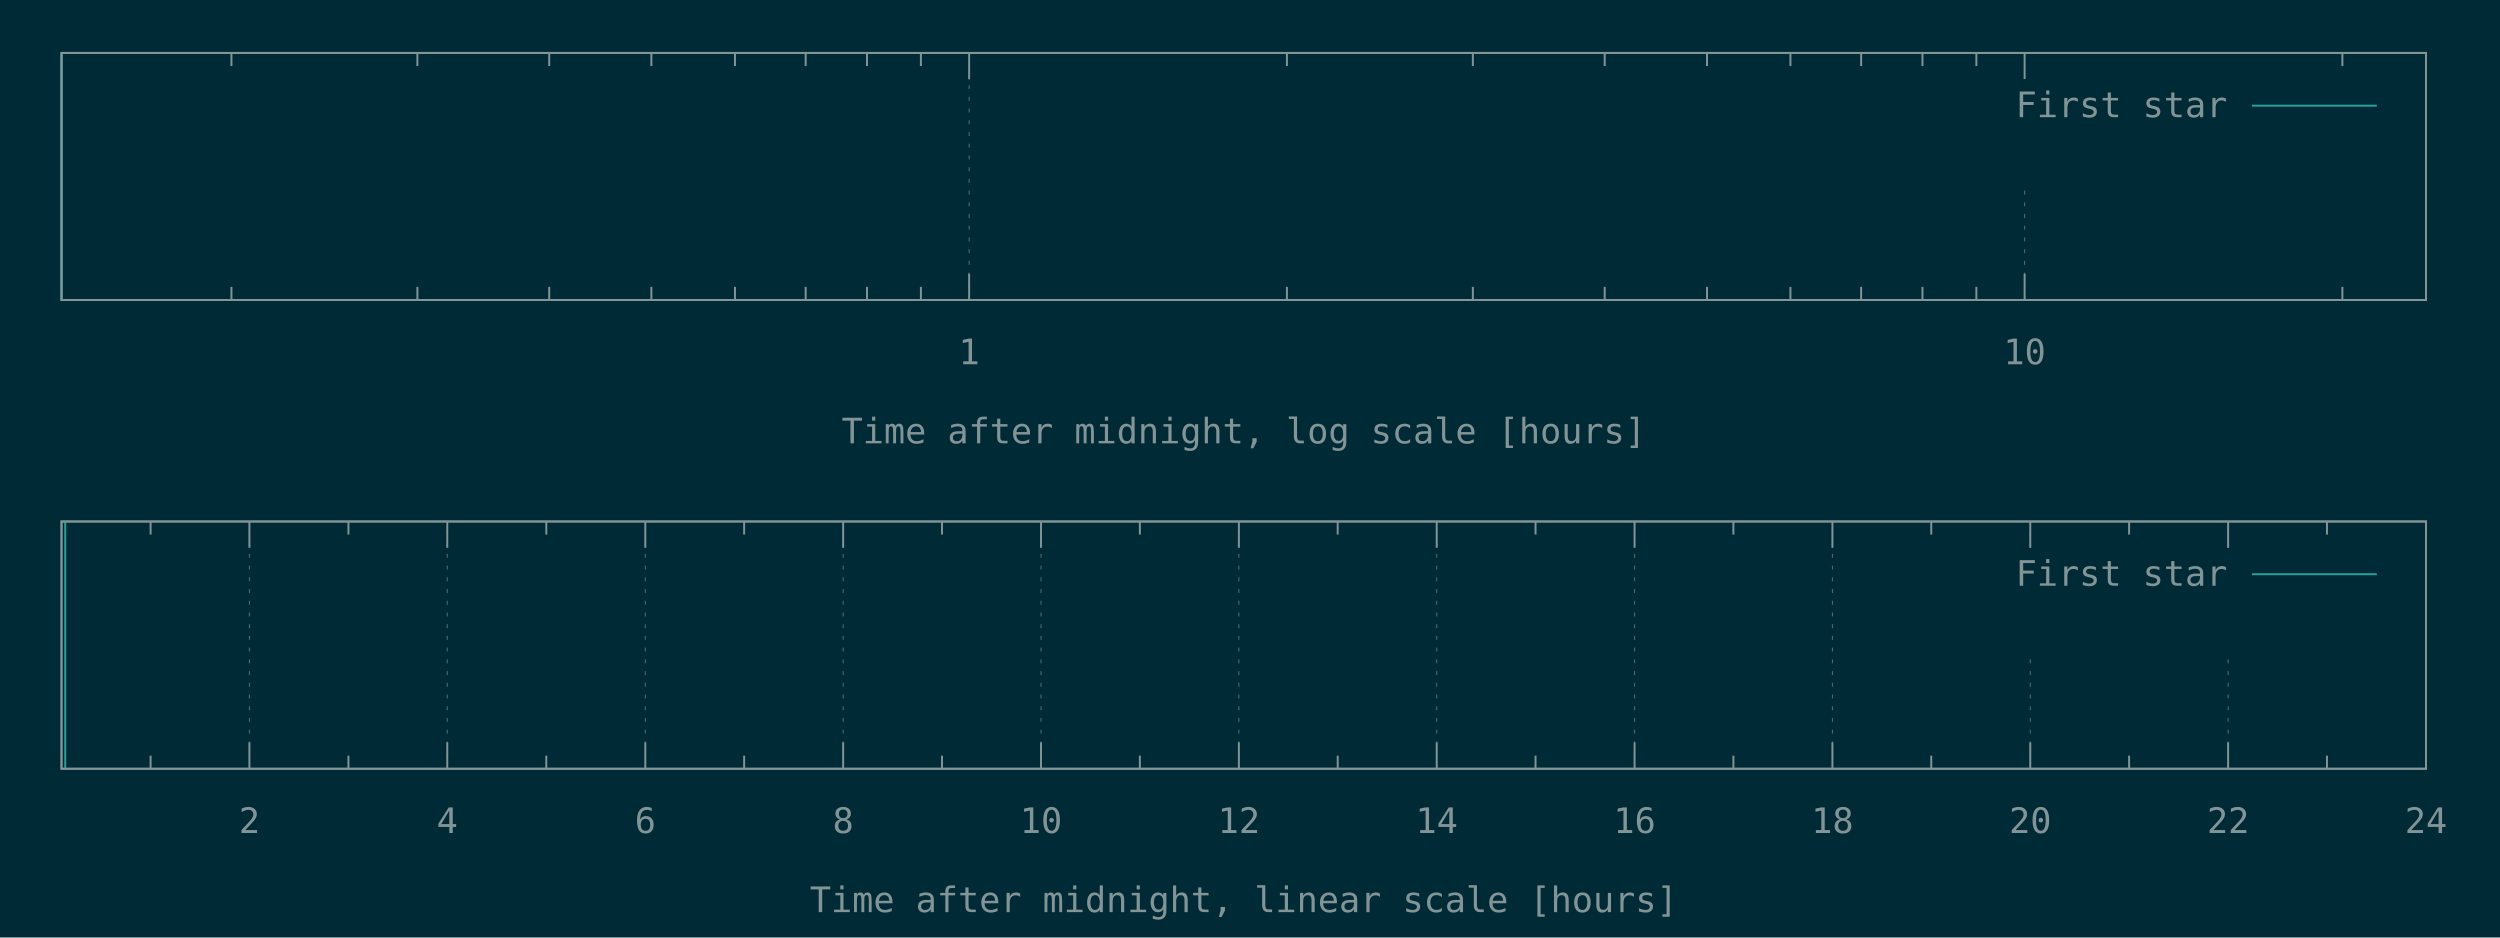
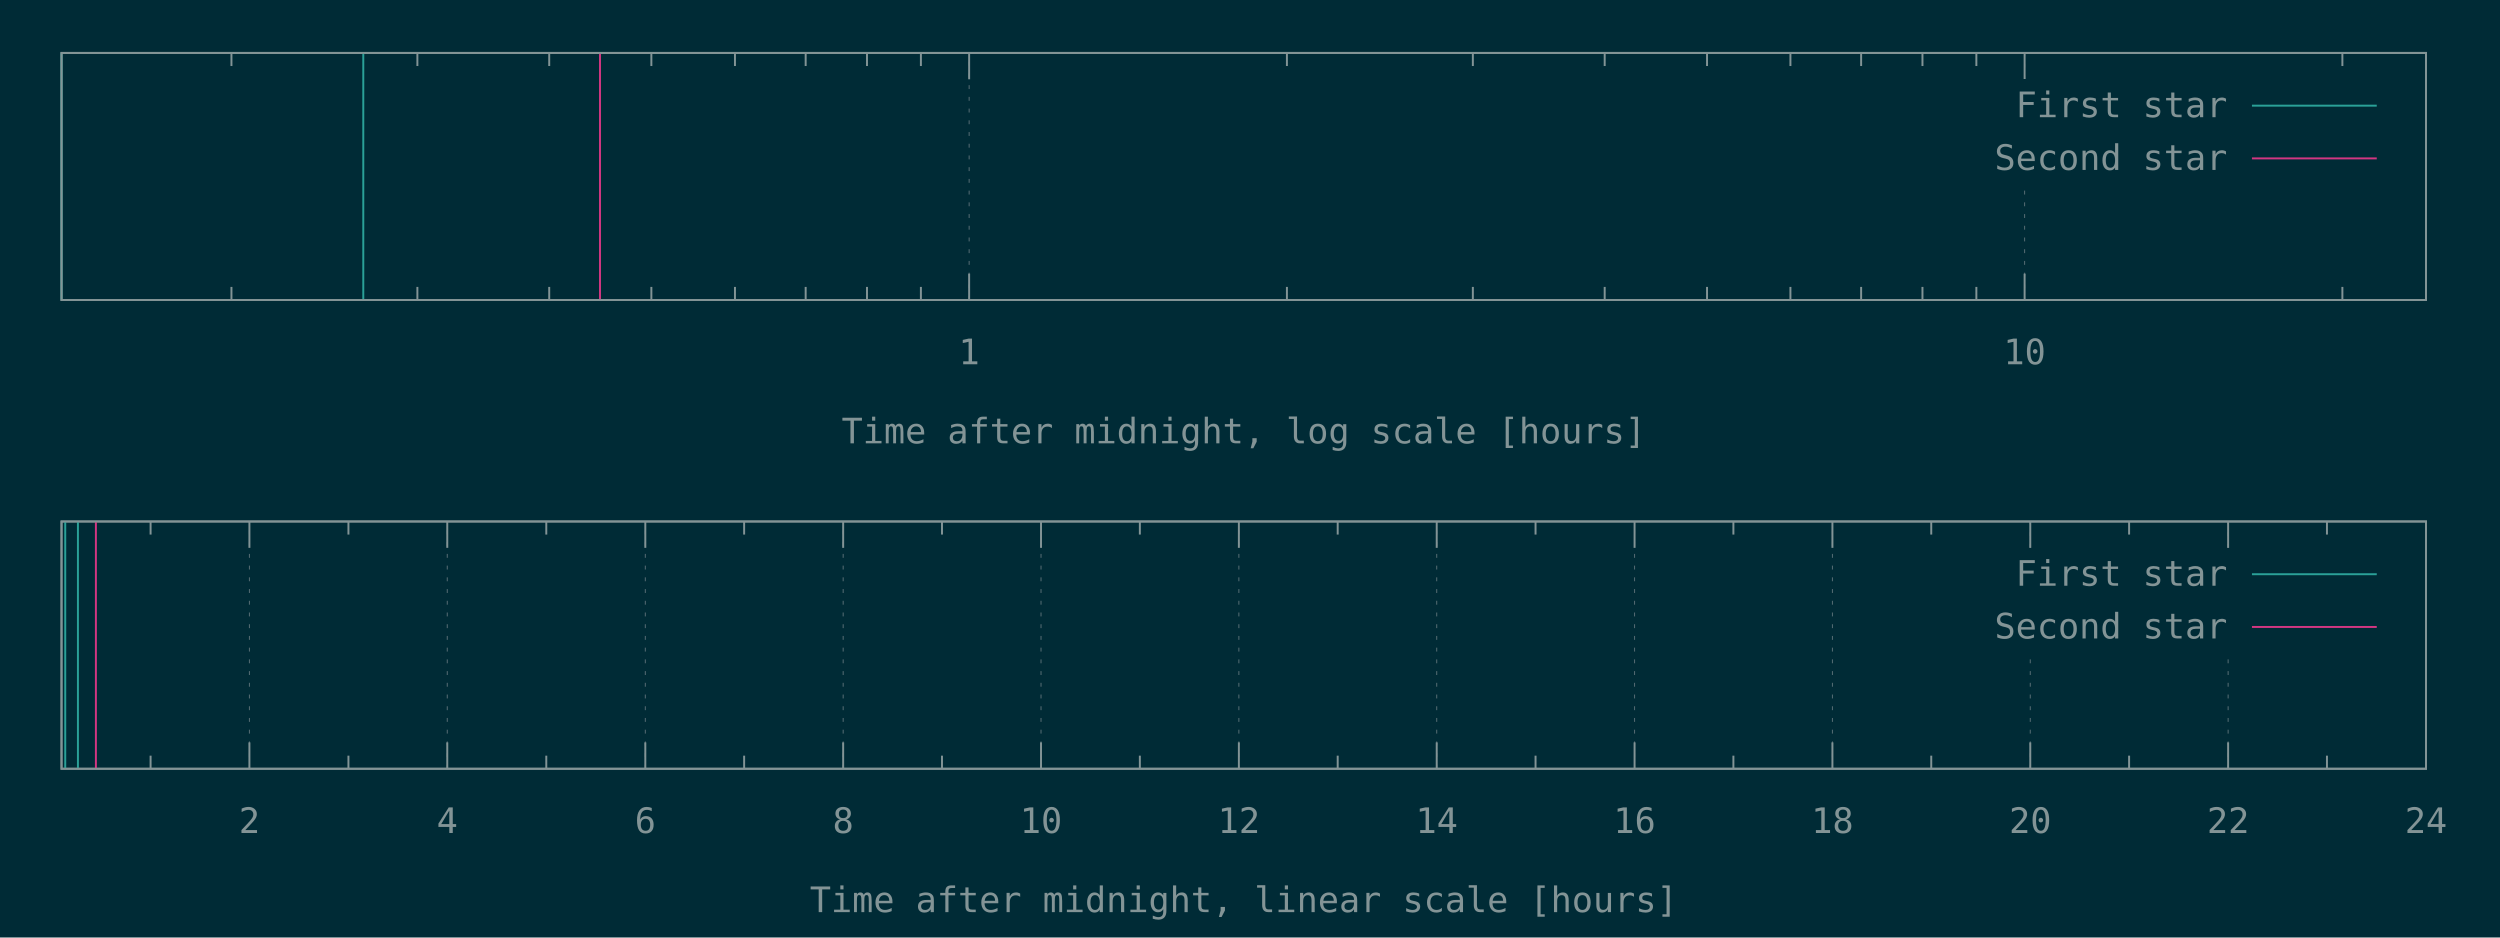
<svg xmlns="http://www.w3.org/2000/svg" xmlns:xlink="http://www.w3.org/1999/xlink" width="1280" height="480" viewBox="0 0 1280 480">
  <g id="gnuplot_canvas">
    <rect x="0" y="0" width="1280" height="480" fill="#002b36" />
    <defs>
      <circle id="gpDot" r="0.5" stroke-width="0.5" stroke="currentColor" />
      <path id="gpPt0" stroke-width="0.148" stroke="currentColor" d="M-1,0 h2 M0,-1 v2" />
      <path id="gpPt1" stroke-width="0.148" stroke="currentColor" d="M-1,-1 L1,1 M1,-1 L-1,1" />
      <path id="gpPt2" stroke-width="0.148" stroke="currentColor" d="M-1,0 L1,0 M0,-1 L0,1 M-1,-1 L1,1 M-1,1 L1,-1" />
      <rect id="gpPt3" stroke-width="0.148" stroke="currentColor" x="-1" y="-1" width="2" height="2" />
      <rect id="gpPt4" stroke-width="0.148" stroke="currentColor" fill="currentColor" x="-1" y="-1" width="2" height="2" />
      <circle id="gpPt5" stroke-width="0.148" stroke="currentColor" cx="0" cy="0" r="1" />
      <use xlink:href="#gpPt5" id="gpPt6" fill="currentColor" stroke="none" />
      <path id="gpPt7" stroke-width="0.148" stroke="currentColor" d="M0,-1.33 L-1.33,0.67 L1.33,0.67 z" />
      <use xlink:href="#gpPt7" id="gpPt8" fill="currentColor" stroke="none" />
      <use xlink:href="#gpPt7" id="gpPt9" stroke="currentColor" transform="rotate(180)" />
      <use xlink:href="#gpPt9" id="gpPt10" fill="currentColor" stroke="none" />
      <use xlink:href="#gpPt3" id="gpPt11" stroke="currentColor" transform="rotate(45)" />
      <use xlink:href="#gpPt11" id="gpPt12" fill="currentColor" stroke="none" />
      <path id="gpPt13" stroke-width="0.148" stroke="currentColor" d="M0,1.330 L1.265,0.411 L0.782,-1.067 L-0.782,-1.076 L-1.265,0.411 z" />
      <use xlink:href="#gpPt13" id="gpPt14" fill="currentColor" stroke="none" />
      <filter id="textbox" filterUnits="objectBoundingBox" x="0" y="0" height="1" width="1">
        <feFlood flood-color="#002B36" flood-opacity="1" result="bgnd" />
        <feComposite in="SourceGraphic" in2="bgnd" operator="atop" />
      </filter>
      <filter id="greybox" filterUnits="objectBoundingBox" x="0" y="0" height="1" width="1">
        <feFlood flood-color="lightgrey" flood-opacity="1" result="grey" />
        <feComposite in="SourceGraphic" in2="grey" operator="atop" />
      </filter>
    </defs>
    <g fill="none" color="#002B36" stroke="currentColor" stroke-width="1.00" stroke-linecap="butt" stroke-linejoin="miter">
</g>
    <g fill="none" color="black" stroke="currentColor" stroke-width="1.00" stroke-linecap="butt" stroke-linejoin="miter">
      <path stroke="rgb(131, 148, 150)" d="M118.5,153.6 L118.5,146.9 M118.5,27.1 L118.5,33.8 M213.7,153.6 L213.7,146.9 M213.7,27.1 L213.7,33.8   M281.2,153.6 L281.2,146.9 M281.2,27.1 L281.2,33.8 M333.5,153.6 L333.5,146.9 M333.5,27.1 L333.5,33.8   M376.3,153.6 L376.3,146.9 M376.3,27.1 L376.3,33.8 M412.5,153.6 L412.5,146.9 M412.5,27.1 L412.5,33.8   M443.9,153.6 L443.9,146.9 M443.9,27.1 L443.9,33.8 M471.5,153.6 L471.5,146.9 M471.5,27.1 L471.5,33.8    " />
    </g>
    <g fill="none" color="black" stroke="rgb(131, 148, 150)" stroke-width="0.50" stroke-linecap="butt" stroke-linejoin="miter">
</g>
    <g fill="none" color="gray" stroke="currentColor" stroke-width="0.50" stroke-linecap="butt" stroke-linejoin="miter">
      <path stroke="rgb( 88, 110, 117)" stroke-dasharray="2,4" class="gridline" d="M496.2,153.6 L496.2,27.1  " />
    </g>
    <g fill="none" color="gray" stroke="rgb( 88, 110, 117)" stroke-width="1.00" stroke-linecap="butt" stroke-linejoin="miter">
</g>
    <g fill="none" color="black" stroke="currentColor" stroke-width="1.00" stroke-linecap="butt" stroke-linejoin="miter">
      <path stroke="rgb(131, 148, 150)" d="M496.2,153.6 L496.2,140.1 M496.2,27.1 L496.2,40.6  " />
      <g transform="translate(496.2,186.5)" stroke="none" fill="rgb(131,148,150)" font-family="Inconsolata" font-size="18.00" text-anchor="middle">
        <text>
          <tspan font-family="Inconsolata"> 1</tspan>
        </text>
      </g>
    </g>
    <g fill="none" color="black" stroke="currentColor" stroke-width="1.00" stroke-linecap="butt" stroke-linejoin="miter">
      <path stroke="rgb(131, 148, 150)" d="M658.9,153.6 L658.9,146.9 M658.9,27.1 L658.9,33.8 M754.1,153.6 L754.1,146.9 M754.1,27.1 L754.1,33.8   M821.6,153.6 L821.6,146.9 M821.6,27.1 L821.6,33.8 M874.0,153.6 L874.0,146.9 M874.0,27.1 L874.0,33.8   M916.7,153.6 L916.7,146.9 M916.7,27.1 L916.7,33.8 M952.9,153.6 L952.9,146.9 M952.9,27.1 L952.9,33.8   M984.3,153.6 L984.3,146.9 M984.3,27.1 L984.3,33.8 M1011.9,153.6 L1011.9,146.9 M1011.9,27.1 L1011.9,33.8    " />
    </g>
    <g fill="none" color="black" stroke="rgb(131, 148, 150)" stroke-width="0.50" stroke-linecap="butt" stroke-linejoin="miter">
</g>
    <g fill="none" color="gray" stroke="currentColor" stroke-width="0.50" stroke-linecap="butt" stroke-linejoin="miter">
      <path stroke="rgb( 88, 110, 117)" stroke-dasharray="2,4" class="gridline" d="M1036.6,153.6 L1036.6,94.6 M1036.6,40.6 L1036.6,27.1  " />
    </g>
    <g fill="none" color="gray" stroke="rgb( 88, 110, 117)" stroke-width="1.00" stroke-linecap="butt" stroke-linejoin="miter">
</g>
    <g fill="none" color="black" stroke="currentColor" stroke-width="1.00" stroke-linecap="butt" stroke-linejoin="miter">
      <path stroke="rgb(131, 148, 150)" d="M1036.6,153.6 L1036.6,140.1 M1036.6,27.1 L1036.6,40.6  " />
      <g transform="translate(1036.6,186.5)" stroke="none" fill="rgb(131,148,150)" font-family="Inconsolata" font-size="18.00" text-anchor="middle">
        <text>
          <tspan font-family="Inconsolata"> 10</tspan>
        </text>
      </g>
    </g>
    <g fill="none" color="black" stroke="currentColor" stroke-width="1.00" stroke-linecap="butt" stroke-linejoin="miter">
      <path stroke="rgb(131, 148, 150)" d="M1199.3,153.6 L1199.3,146.9 M1199.3,27.1 L1199.3,33.8  " />
    </g>
    <g fill="none" color="black" stroke="currentColor" stroke-width="1.00" stroke-linecap="butt" stroke-linejoin="miter">
      <path stroke="rgb(131, 148, 150)" d="M31.5,27.1 L31.5,153.6 L1242.1,153.6 L1242.1,27.1 L31.5,27.1 Z  " />
    </g>
    <g fill="none" color="black" stroke="currentColor" stroke-width="1.00" stroke-linecap="butt" stroke-linejoin="miter">
      <g transform="translate(636.8,227.0)" stroke="none" fill="rgb(131,148,150)" font-family="Inconsolata" font-size="18.00" text-anchor="middle">
        <text>
          <tspan font-family="Inconsolata">Time after midnight, log scale [hours]</tspan>
        </text>
      </g>
    </g>
    <g fill="none" color="black" stroke="currentColor" stroke-width="1.00" stroke-linecap="butt" stroke-linejoin="miter">
</g>
    <g id="gnuplot_plot_1a">
      <g fill="none" color="black" stroke="currentColor" stroke-width="1.00" stroke-linecap="butt" stroke-linejoin="miter">
-         <path stroke="rgb( 42, 161, 152)" d="M31.5,153.6 L31.5,27.1  " />
+         <path stroke="rgb( 42, 161, 152)" d="M31.5,153.6 L31.5,27.1 M186.0,153.6 L186.0,27.1  " />
      </g>
    </g>
    <g id="gnuplot_plot_2a">
      <g fill="none" color="black" stroke="currentColor" stroke-width="1.00" stroke-linecap="butt" stroke-linejoin="miter">
- </g>
+         <path stroke="rgb(211,  54, 130)" d="M307.2,153.6 L307.2,27.1  " />
+       </g>
    </g>
    <g stroke="none" shape-rendering="crispEdges">
      <polygon fill="#002B36" points="1001.8,94.6 1229.5,94.6 1229.5,40.6 1001.8,40.6 " />
    </g>
    <g id="gnuplot_plot_1a">
      <g fill="none" color="black" stroke="currentColor" stroke-width="1.00" stroke-linecap="butt" stroke-linejoin="miter">
        <g transform="translate(1140.4,60.0)" stroke="none" fill="rgb(131,148,150)" font-family="Inconsolata" font-size="18.00" text-anchor="end">
          <text>
            <tspan font-family="Inconsolata">First star</tspan>
          </text>
        </g>
      </g>
      <g fill="none" color="black" stroke="currentColor" stroke-width="1.00" stroke-linecap="butt" stroke-linejoin="miter">
        <path stroke="rgb( 42, 161, 152)" d="M1153.0,54.1 L1216.9,54.1  " />
      </g>
    </g>
    <g id="gnuplot_plot_2a">
      <g fill="none" color="black" stroke="currentColor" stroke-width="1.00" stroke-linecap="butt" stroke-linejoin="miter">
- </g>
+         <g transform="translate(1140.4,87.0)" stroke="none" fill="rgb(131,148,150)" font-family="Inconsolata" font-size="18.00" text-anchor="end">
+           <text>
+             <tspan font-family="Inconsolata">Second star</tspan>
+           </text>
+         </g>
+       </g>
+       <g fill="none" color="black" stroke="currentColor" stroke-width="1.00" stroke-linecap="butt" stroke-linejoin="miter">
+         <path stroke="rgb(211,  54, 130)" d="M1153.0,81.1 L1216.9,81.1  " />
+       </g>
    </g>
    <g fill="none" color="#002B36" stroke="rgb(211,  54, 130)" stroke-width="2.00" stroke-linecap="butt" stroke-linejoin="miter">
</g>
    <g fill="none" color="black" stroke="currentColor" stroke-width="2.00" stroke-linecap="butt" stroke-linejoin="miter">
</g>
    <g fill="none" color="black" stroke="black" stroke-width="1.00" stroke-linecap="butt" stroke-linejoin="miter">
</g>
    <g fill="none" color="black" stroke="currentColor" stroke-width="1.00" stroke-linecap="butt" stroke-linejoin="miter">
      <path stroke="rgb(131, 148, 150)" d="M31.5,27.1 L31.5,153.6 L1242.1,153.6 L1242.1,27.1 L31.5,27.1 Z  " />
    </g>
    <g fill="none" color="black" stroke="currentColor" stroke-width="1.00" stroke-linecap="butt" stroke-linejoin="miter">
</g>
    <g fill="none" color="black" stroke="currentColor" stroke-width="1.00" stroke-linecap="butt" stroke-linejoin="miter">
      <path stroke="rgb(131, 148, 150)" d="M77.1,393.6 L77.1,386.9 M77.1,267.0 L77.1,273.7  " />
    </g>
    <g fill="none" color="black" stroke="rgb(131, 148, 150)" stroke-width="0.50" stroke-linecap="butt" stroke-linejoin="miter">
</g>
    <g fill="none" color="gray" stroke="currentColor" stroke-width="0.50" stroke-linecap="butt" stroke-linejoin="miter">
      <path stroke="rgb( 88, 110, 117)" stroke-dasharray="2,4" class="gridline" d="M127.7,393.6 L127.7,267.0  " />
    </g>
    <g fill="none" color="gray" stroke="rgb( 88, 110, 117)" stroke-width="1.00" stroke-linecap="butt" stroke-linejoin="miter">
</g>
    <g fill="none" color="black" stroke="currentColor" stroke-width="1.00" stroke-linecap="butt" stroke-linejoin="miter">
      <path stroke="rgb(131, 148, 150)" d="M127.7,393.6 L127.7,380.1 M127.7,267.0 L127.7,280.5  " />
      <g transform="translate(127.7,426.5)" stroke="none" fill="rgb(131,148,150)" font-family="Inconsolata" font-size="18.00" text-anchor="middle">
        <text>
          <tspan font-family="Inconsolata"> 2</tspan>
        </text>
      </g>
    </g>
    <g fill="none" color="black" stroke="currentColor" stroke-width="1.00" stroke-linecap="butt" stroke-linejoin="miter">
      <path stroke="rgb(131, 148, 150)" d="M178.4,393.6 L178.4,386.9 M178.4,267.0 L178.4,273.7  " />
    </g>
    <g fill="none" color="black" stroke="rgb(131, 148, 150)" stroke-width="0.50" stroke-linecap="butt" stroke-linejoin="miter">
</g>
    <g fill="none" color="gray" stroke="currentColor" stroke-width="0.50" stroke-linecap="butt" stroke-linejoin="miter">
      <path stroke="rgb( 88, 110, 117)" stroke-dasharray="2,4" class="gridline" d="M229.0,393.6 L229.0,267.0  " />
    </g>
    <g fill="none" color="gray" stroke="rgb( 88, 110, 117)" stroke-width="1.00" stroke-linecap="butt" stroke-linejoin="miter">
</g>
    <g fill="none" color="black" stroke="currentColor" stroke-width="1.00" stroke-linecap="butt" stroke-linejoin="miter">
      <path stroke="rgb(131, 148, 150)" d="M229.0,393.6 L229.0,380.1 M229.0,267.0 L229.0,280.5  " />
      <g transform="translate(229.0,426.5)" stroke="none" fill="rgb(131,148,150)" font-family="Inconsolata" font-size="18.00" text-anchor="middle">
        <text>
          <tspan font-family="Inconsolata"> 4</tspan>
        </text>
      </g>
    </g>
    <g fill="none" color="black" stroke="currentColor" stroke-width="1.00" stroke-linecap="butt" stroke-linejoin="miter">
      <path stroke="rgb(131, 148, 150)" d="M279.7,393.6 L279.7,386.9 M279.7,267.0 L279.7,273.7  " />
    </g>
    <g fill="none" color="black" stroke="rgb(131, 148, 150)" stroke-width="0.50" stroke-linecap="butt" stroke-linejoin="miter">
</g>
    <g fill="none" color="gray" stroke="currentColor" stroke-width="0.50" stroke-linecap="butt" stroke-linejoin="miter">
      <path stroke="rgb( 88, 110, 117)" stroke-dasharray="2,4" class="gridline" d="M330.4,393.6 L330.4,267.0  " />
    </g>
    <g fill="none" color="gray" stroke="rgb( 88, 110, 117)" stroke-width="1.00" stroke-linecap="butt" stroke-linejoin="miter">
</g>
    <g fill="none" color="black" stroke="currentColor" stroke-width="1.00" stroke-linecap="butt" stroke-linejoin="miter">
      <path stroke="rgb(131, 148, 150)" d="M330.4,393.6 L330.4,380.1 M330.4,267.0 L330.4,280.5  " />
      <g transform="translate(330.4,426.5)" stroke="none" fill="rgb(131,148,150)" font-family="Inconsolata" font-size="18.00" text-anchor="middle">
        <text>
          <tspan font-family="Inconsolata"> 6</tspan>
        </text>
      </g>
    </g>
    <g fill="none" color="black" stroke="currentColor" stroke-width="1.00" stroke-linecap="butt" stroke-linejoin="miter">
      <path stroke="rgb(131, 148, 150)" d="M381.0,393.6 L381.0,386.9 M381.0,267.0 L381.0,273.7  " />
    </g>
    <g fill="none" color="black" stroke="rgb(131, 148, 150)" stroke-width="0.50" stroke-linecap="butt" stroke-linejoin="miter">
</g>
    <g fill="none" color="gray" stroke="currentColor" stroke-width="0.50" stroke-linecap="butt" stroke-linejoin="miter">
      <path stroke="rgb( 88, 110, 117)" stroke-dasharray="2,4" class="gridline" d="M431.7,393.6 L431.7,267.0  " />
    </g>
    <g fill="none" color="gray" stroke="rgb( 88, 110, 117)" stroke-width="1.00" stroke-linecap="butt" stroke-linejoin="miter">
</g>
    <g fill="none" color="black" stroke="currentColor" stroke-width="1.00" stroke-linecap="butt" stroke-linejoin="miter">
      <path stroke="rgb(131, 148, 150)" d="M431.7,393.6 L431.7,380.1 M431.7,267.0 L431.7,280.5  " />
      <g transform="translate(431.7,426.5)" stroke="none" fill="rgb(131,148,150)" font-family="Inconsolata" font-size="18.00" text-anchor="middle">
        <text>
          <tspan font-family="Inconsolata"> 8</tspan>
        </text>
      </g>
    </g>
    <g fill="none" color="black" stroke="currentColor" stroke-width="1.00" stroke-linecap="butt" stroke-linejoin="miter">
      <path stroke="rgb(131, 148, 150)" d="M482.3,393.6 L482.3,386.9 M482.3,267.0 L482.3,273.7  " />
    </g>
    <g fill="none" color="black" stroke="rgb(131, 148, 150)" stroke-width="0.50" stroke-linecap="butt" stroke-linejoin="miter">
</g>
    <g fill="none" color="gray" stroke="currentColor" stroke-width="0.50" stroke-linecap="butt" stroke-linejoin="miter">
      <path stroke="rgb( 88, 110, 117)" stroke-dasharray="2,4" class="gridline" d="M533.0,393.6 L533.0,267.0  " />
    </g>
    <g fill="none" color="gray" stroke="rgb( 88, 110, 117)" stroke-width="1.00" stroke-linecap="butt" stroke-linejoin="miter">
</g>
    <g fill="none" color="black" stroke="currentColor" stroke-width="1.00" stroke-linecap="butt" stroke-linejoin="miter">
      <path stroke="rgb(131, 148, 150)" d="M533.0,393.6 L533.0,380.1 M533.0,267.0 L533.0,280.5  " />
      <g transform="translate(533.0,426.5)" stroke="none" fill="rgb(131,148,150)" font-family="Inconsolata" font-size="18.00" text-anchor="middle">
        <text>
          <tspan font-family="Inconsolata"> 10</tspan>
        </text>
      </g>
    </g>
    <g fill="none" color="black" stroke="currentColor" stroke-width="1.00" stroke-linecap="butt" stroke-linejoin="miter">
      <path stroke="rgb(131, 148, 150)" d="M583.6,393.6 L583.6,386.9 M583.6,267.0 L583.6,273.7  " />
    </g>
    <g fill="none" color="black" stroke="rgb(131, 148, 150)" stroke-width="0.50" stroke-linecap="butt" stroke-linejoin="miter">
</g>
    <g fill="none" color="gray" stroke="currentColor" stroke-width="0.50" stroke-linecap="butt" stroke-linejoin="miter">
      <path stroke="rgb( 88, 110, 117)" stroke-dasharray="2,4" class="gridline" d="M634.3,393.6 L634.3,267.0  " />
    </g>
    <g fill="none" color="gray" stroke="rgb( 88, 110, 117)" stroke-width="1.00" stroke-linecap="butt" stroke-linejoin="miter">
</g>
    <g fill="none" color="black" stroke="currentColor" stroke-width="1.00" stroke-linecap="butt" stroke-linejoin="miter">
      <path stroke="rgb(131, 148, 150)" d="M634.3,393.6 L634.3,380.1 M634.3,267.0 L634.3,280.5  " />
      <g transform="translate(634.3,426.5)" stroke="none" fill="rgb(131,148,150)" font-family="Inconsolata" font-size="18.00" text-anchor="middle">
        <text>
          <tspan font-family="Inconsolata"> 12</tspan>
        </text>
      </g>
    </g>
    <g fill="none" color="black" stroke="currentColor" stroke-width="1.00" stroke-linecap="butt" stroke-linejoin="miter">
      <path stroke="rgb(131, 148, 150)" d="M684.9,393.6 L684.9,386.9 M684.9,267.0 L684.9,273.7  " />
    </g>
    <g fill="none" color="black" stroke="rgb(131, 148, 150)" stroke-width="0.50" stroke-linecap="butt" stroke-linejoin="miter">
</g>
    <g fill="none" color="gray" stroke="currentColor" stroke-width="0.50" stroke-linecap="butt" stroke-linejoin="miter">
      <path stroke="rgb( 88, 110, 117)" stroke-dasharray="2,4" class="gridline" d="M735.6,393.6 L735.6,267.0  " />
    </g>
    <g fill="none" color="gray" stroke="rgb( 88, 110, 117)" stroke-width="1.00" stroke-linecap="butt" stroke-linejoin="miter">
</g>
    <g fill="none" color="black" stroke="currentColor" stroke-width="1.00" stroke-linecap="butt" stroke-linejoin="miter">
      <path stroke="rgb(131, 148, 150)" d="M735.6,393.6 L735.6,380.1 M735.6,267.0 L735.6,280.5  " />
      <g transform="translate(735.6,426.5)" stroke="none" fill="rgb(131,148,150)" font-family="Inconsolata" font-size="18.00" text-anchor="middle">
        <text>
          <tspan font-family="Inconsolata"> 14</tspan>
        </text>
      </g>
    </g>
    <g fill="none" color="black" stroke="currentColor" stroke-width="1.00" stroke-linecap="butt" stroke-linejoin="miter">
      <path stroke="rgb(131, 148, 150)" d="M786.2,393.6 L786.2,386.9 M786.2,267.0 L786.2,273.7  " />
    </g>
    <g fill="none" color="black" stroke="rgb(131, 148, 150)" stroke-width="0.50" stroke-linecap="butt" stroke-linejoin="miter">
</g>
    <g fill="none" color="gray" stroke="currentColor" stroke-width="0.50" stroke-linecap="butt" stroke-linejoin="miter">
      <path stroke="rgb( 88, 110, 117)" stroke-dasharray="2,4" class="gridline" d="M836.9,393.6 L836.9,267.0  " />
    </g>
    <g fill="none" color="gray" stroke="rgb( 88, 110, 117)" stroke-width="1.00" stroke-linecap="butt" stroke-linejoin="miter">
</g>
    <g fill="none" color="black" stroke="currentColor" stroke-width="1.00" stroke-linecap="butt" stroke-linejoin="miter">
      <path stroke="rgb(131, 148, 150)" d="M836.9,393.6 L836.9,380.1 M836.9,267.0 L836.9,280.5  " />
      <g transform="translate(836.9,426.5)" stroke="none" fill="rgb(131,148,150)" font-family="Inconsolata" font-size="18.00" text-anchor="middle">
        <text>
          <tspan font-family="Inconsolata"> 16</tspan>
        </text>
      </g>
    </g>
    <g fill="none" color="black" stroke="currentColor" stroke-width="1.00" stroke-linecap="butt" stroke-linejoin="miter">
      <path stroke="rgb(131, 148, 150)" d="M887.5,393.6 L887.5,386.9 M887.5,267.0 L887.5,273.7  " />
    </g>
    <g fill="none" color="black" stroke="rgb(131, 148, 150)" stroke-width="0.50" stroke-linecap="butt" stroke-linejoin="miter">
</g>
    <g fill="none" color="gray" stroke="currentColor" stroke-width="0.50" stroke-linecap="butt" stroke-linejoin="miter">
      <path stroke="rgb( 88, 110, 117)" stroke-dasharray="2,4" class="gridline" d="M938.2,393.6 L938.2,267.0  " />
    </g>
    <g fill="none" color="gray" stroke="rgb( 88, 110, 117)" stroke-width="1.00" stroke-linecap="butt" stroke-linejoin="miter">
</g>
    <g fill="none" color="black" stroke="currentColor" stroke-width="1.00" stroke-linecap="butt" stroke-linejoin="miter">
      <path stroke="rgb(131, 148, 150)" d="M938.2,393.6 L938.2,380.1 M938.2,267.0 L938.2,280.5  " />
      <g transform="translate(938.2,426.5)" stroke="none" fill="rgb(131,148,150)" font-family="Inconsolata" font-size="18.00" text-anchor="middle">
        <text>
          <tspan font-family="Inconsolata"> 18</tspan>
        </text>
      </g>
    </g>
    <g fill="none" color="black" stroke="currentColor" stroke-width="1.00" stroke-linecap="butt" stroke-linejoin="miter">
      <path stroke="rgb(131, 148, 150)" d="M988.8,393.6 L988.8,386.9 M988.8,267.0 L988.8,273.7  " />
    </g>
    <g fill="none" color="black" stroke="rgb(131, 148, 150)" stroke-width="0.50" stroke-linecap="butt" stroke-linejoin="miter">
</g>
    <g fill="none" color="gray" stroke="currentColor" stroke-width="0.50" stroke-linecap="butt" stroke-linejoin="miter">
      <path stroke="rgb( 88, 110, 117)" stroke-dasharray="2,4" class="gridline" d="M1039.5,393.6 L1039.5,334.5 M1039.5,280.5 L1039.5,267.0  " />
    </g>
    <g fill="none" color="gray" stroke="rgb( 88, 110, 117)" stroke-width="1.00" stroke-linecap="butt" stroke-linejoin="miter">
</g>
    <g fill="none" color="black" stroke="currentColor" stroke-width="1.00" stroke-linecap="butt" stroke-linejoin="miter">
      <path stroke="rgb(131, 148, 150)" d="M1039.5,393.6 L1039.5,380.1 M1039.5,267.0 L1039.5,280.5  " />
      <g transform="translate(1039.5,426.5)" stroke="none" fill="rgb(131,148,150)" font-family="Inconsolata" font-size="18.00" text-anchor="middle">
        <text>
          <tspan font-family="Inconsolata"> 20</tspan>
        </text>
      </g>
    </g>
    <g fill="none" color="black" stroke="currentColor" stroke-width="1.00" stroke-linecap="butt" stroke-linejoin="miter">
      <path stroke="rgb(131, 148, 150)" d="M1090.1,393.6 L1090.1,386.9 M1090.1,267.0 L1090.1,273.7  " />
    </g>
    <g fill="none" color="black" stroke="rgb(131, 148, 150)" stroke-width="0.50" stroke-linecap="butt" stroke-linejoin="miter">
</g>
    <g fill="none" color="gray" stroke="currentColor" stroke-width="0.50" stroke-linecap="butt" stroke-linejoin="miter">
      <path stroke="rgb( 88, 110, 117)" stroke-dasharray="2,4" class="gridline" d="M1140.8,393.6 L1140.8,334.5 M1140.8,280.5 L1140.8,267.0  " />
    </g>
    <g fill="none" color="gray" stroke="rgb( 88, 110, 117)" stroke-width="1.00" stroke-linecap="butt" stroke-linejoin="miter">
</g>
    <g fill="none" color="black" stroke="currentColor" stroke-width="1.00" stroke-linecap="butt" stroke-linejoin="miter">
      <path stroke="rgb(131, 148, 150)" d="M1140.8,393.6 L1140.8,380.1 M1140.8,267.0 L1140.8,280.5  " />
      <g transform="translate(1140.8,426.5)" stroke="none" fill="rgb(131,148,150)" font-family="Inconsolata" font-size="18.00" text-anchor="middle">
        <text>
          <tspan font-family="Inconsolata"> 22</tspan>
        </text>
      </g>
    </g>
    <g fill="none" color="black" stroke="currentColor" stroke-width="1.00" stroke-linecap="butt" stroke-linejoin="miter">
      <path stroke="rgb(131, 148, 150)" d="M1191.4,393.6 L1191.4,386.9 M1191.4,267.0 L1191.4,273.7  " />
    </g>
    <g fill="none" color="black" stroke="rgb(131, 148, 150)" stroke-width="0.50" stroke-linecap="butt" stroke-linejoin="miter">
</g>
    <g fill="none" color="gray" stroke="currentColor" stroke-width="0.50" stroke-linecap="butt" stroke-linejoin="miter">
      <path stroke="rgb( 88, 110, 117)" stroke-dasharray="2,4" class="gridline" d="M1242.1,393.6 L1242.1,267.0  " />
    </g>
    <g fill="none" color="gray" stroke="rgb( 88, 110, 117)" stroke-width="1.00" stroke-linecap="butt" stroke-linejoin="miter">
</g>
    <g fill="none" color="black" stroke="currentColor" stroke-width="1.00" stroke-linecap="butt" stroke-linejoin="miter">
      <path stroke="rgb(131, 148, 150)" d="M1242.1,393.6 L1242.1,380.1 M1242.1,267.0 L1242.1,280.5  " />
      <g transform="translate(1242.1,426.5)" stroke="none" fill="rgb(131,148,150)" font-family="Inconsolata" font-size="18.00" text-anchor="middle">
        <text>
          <tspan font-family="Inconsolata"> 24</tspan>
        </text>
      </g>
    </g>
    <g fill="none" color="black" stroke="currentColor" stroke-width="1.00" stroke-linecap="butt" stroke-linejoin="miter">
</g>
    <g fill="none" color="black" stroke="currentColor" stroke-width="1.00" stroke-linecap="butt" stroke-linejoin="miter">
      <path stroke="rgb(131, 148, 150)" d="M31.5,267.0 L31.5,393.6 L1242.1,393.6 L1242.1,267.0 L31.5,267.0 Z  " />
    </g>
    <g fill="none" color="black" stroke="currentColor" stroke-width="1.00" stroke-linecap="butt" stroke-linejoin="miter">
      <g transform="translate(636.8,467.0)" stroke="none" fill="rgb(131,148,150)" font-family="Inconsolata" font-size="18.00" text-anchor="middle">
        <text>
          <tspan font-family="Inconsolata">Time after midnight, linear scale [hours]</tspan>
        </text>
      </g>
    </g>
    <g fill="none" color="black" stroke="currentColor" stroke-width="1.00" stroke-linecap="butt" stroke-linejoin="miter">
</g>
    <g id="gnuplot_plot_1b">
      <g fill="none" color="black" stroke="currentColor" stroke-width="1.00" stroke-linecap="butt" stroke-linejoin="miter">
-         <path stroke="rgb( 42, 161, 152)" d="M33.4,393.6 L33.4,267.0  " />
+         <path stroke="rgb( 42, 161, 152)" d="M33.4,393.6 L33.4,267.0 M39.9,393.6 L39.9,267.0  " />
      </g>
    </g>
    <g id="gnuplot_plot_2b">
      <g fill="none" color="black" stroke="currentColor" stroke-width="1.00" stroke-linecap="butt" stroke-linejoin="miter">
- </g>
+         <path stroke="rgb(211,  54, 130)" d="M49.1,393.6 L49.1,267.0  " />
+       </g>
    </g>
    <g stroke="none" shape-rendering="crispEdges">
      <polygon fill="#002B36" points="1001.8,334.5 1229.5,334.5 1229.5,280.5 1001.8,280.5 " />
    </g>
    <g id="gnuplot_plot_1b">
      <g fill="none" color="black" stroke="currentColor" stroke-width="1.00" stroke-linecap="butt" stroke-linejoin="miter">
        <g transform="translate(1140.4,299.9)" stroke="none" fill="rgb(131,148,150)" font-family="Inconsolata" font-size="18.00" text-anchor="end">
          <text>
            <tspan font-family="Inconsolata">First star</tspan>
          </text>
        </g>
      </g>
      <g fill="none" color="black" stroke="currentColor" stroke-width="1.00" stroke-linecap="butt" stroke-linejoin="miter">
        <path stroke="rgb( 42, 161, 152)" d="M1153.0,294.0 L1216.9,294.0  " />
      </g>
    </g>
    <g id="gnuplot_plot_2b">
      <g fill="none" color="black" stroke="currentColor" stroke-width="1.00" stroke-linecap="butt" stroke-linejoin="miter">
- </g>
+         <g transform="translate(1140.4,326.9)" stroke="none" fill="rgb(131,148,150)" font-family="Inconsolata" font-size="18.00" text-anchor="end">
+           <text>
+             <tspan font-family="Inconsolata">Second star</tspan>
+           </text>
+         </g>
+       </g>
+       <g fill="none" color="black" stroke="currentColor" stroke-width="1.00" stroke-linecap="butt" stroke-linejoin="miter">
+         <path stroke="rgb(211,  54, 130)" d="M1153.0,321.0 L1216.9,321.0  " />
+       </g>
    </g>
    <g fill="none" color="#002B36" stroke="rgb(211,  54, 130)" stroke-width="2.00" stroke-linecap="butt" stroke-linejoin="miter">
</g>
    <g fill="none" color="black" stroke="currentColor" stroke-width="2.00" stroke-linecap="butt" stroke-linejoin="miter">
</g>
    <g fill="none" color="black" stroke="black" stroke-width="1.00" stroke-linecap="butt" stroke-linejoin="miter">
</g>
    <g fill="none" color="black" stroke="currentColor" stroke-width="1.00" stroke-linecap="butt" stroke-linejoin="miter">
      <path stroke="rgb(131, 148, 150)" d="M31.5,267.0 L31.5,393.6 L1242.1,393.6 L1242.1,267.0 L31.5,267.0 Z  " />
    </g>
    <g fill="none" color="black" stroke="currentColor" stroke-width="1.00" stroke-linecap="butt" stroke-linejoin="miter">
</g>
  </g>
</svg>
